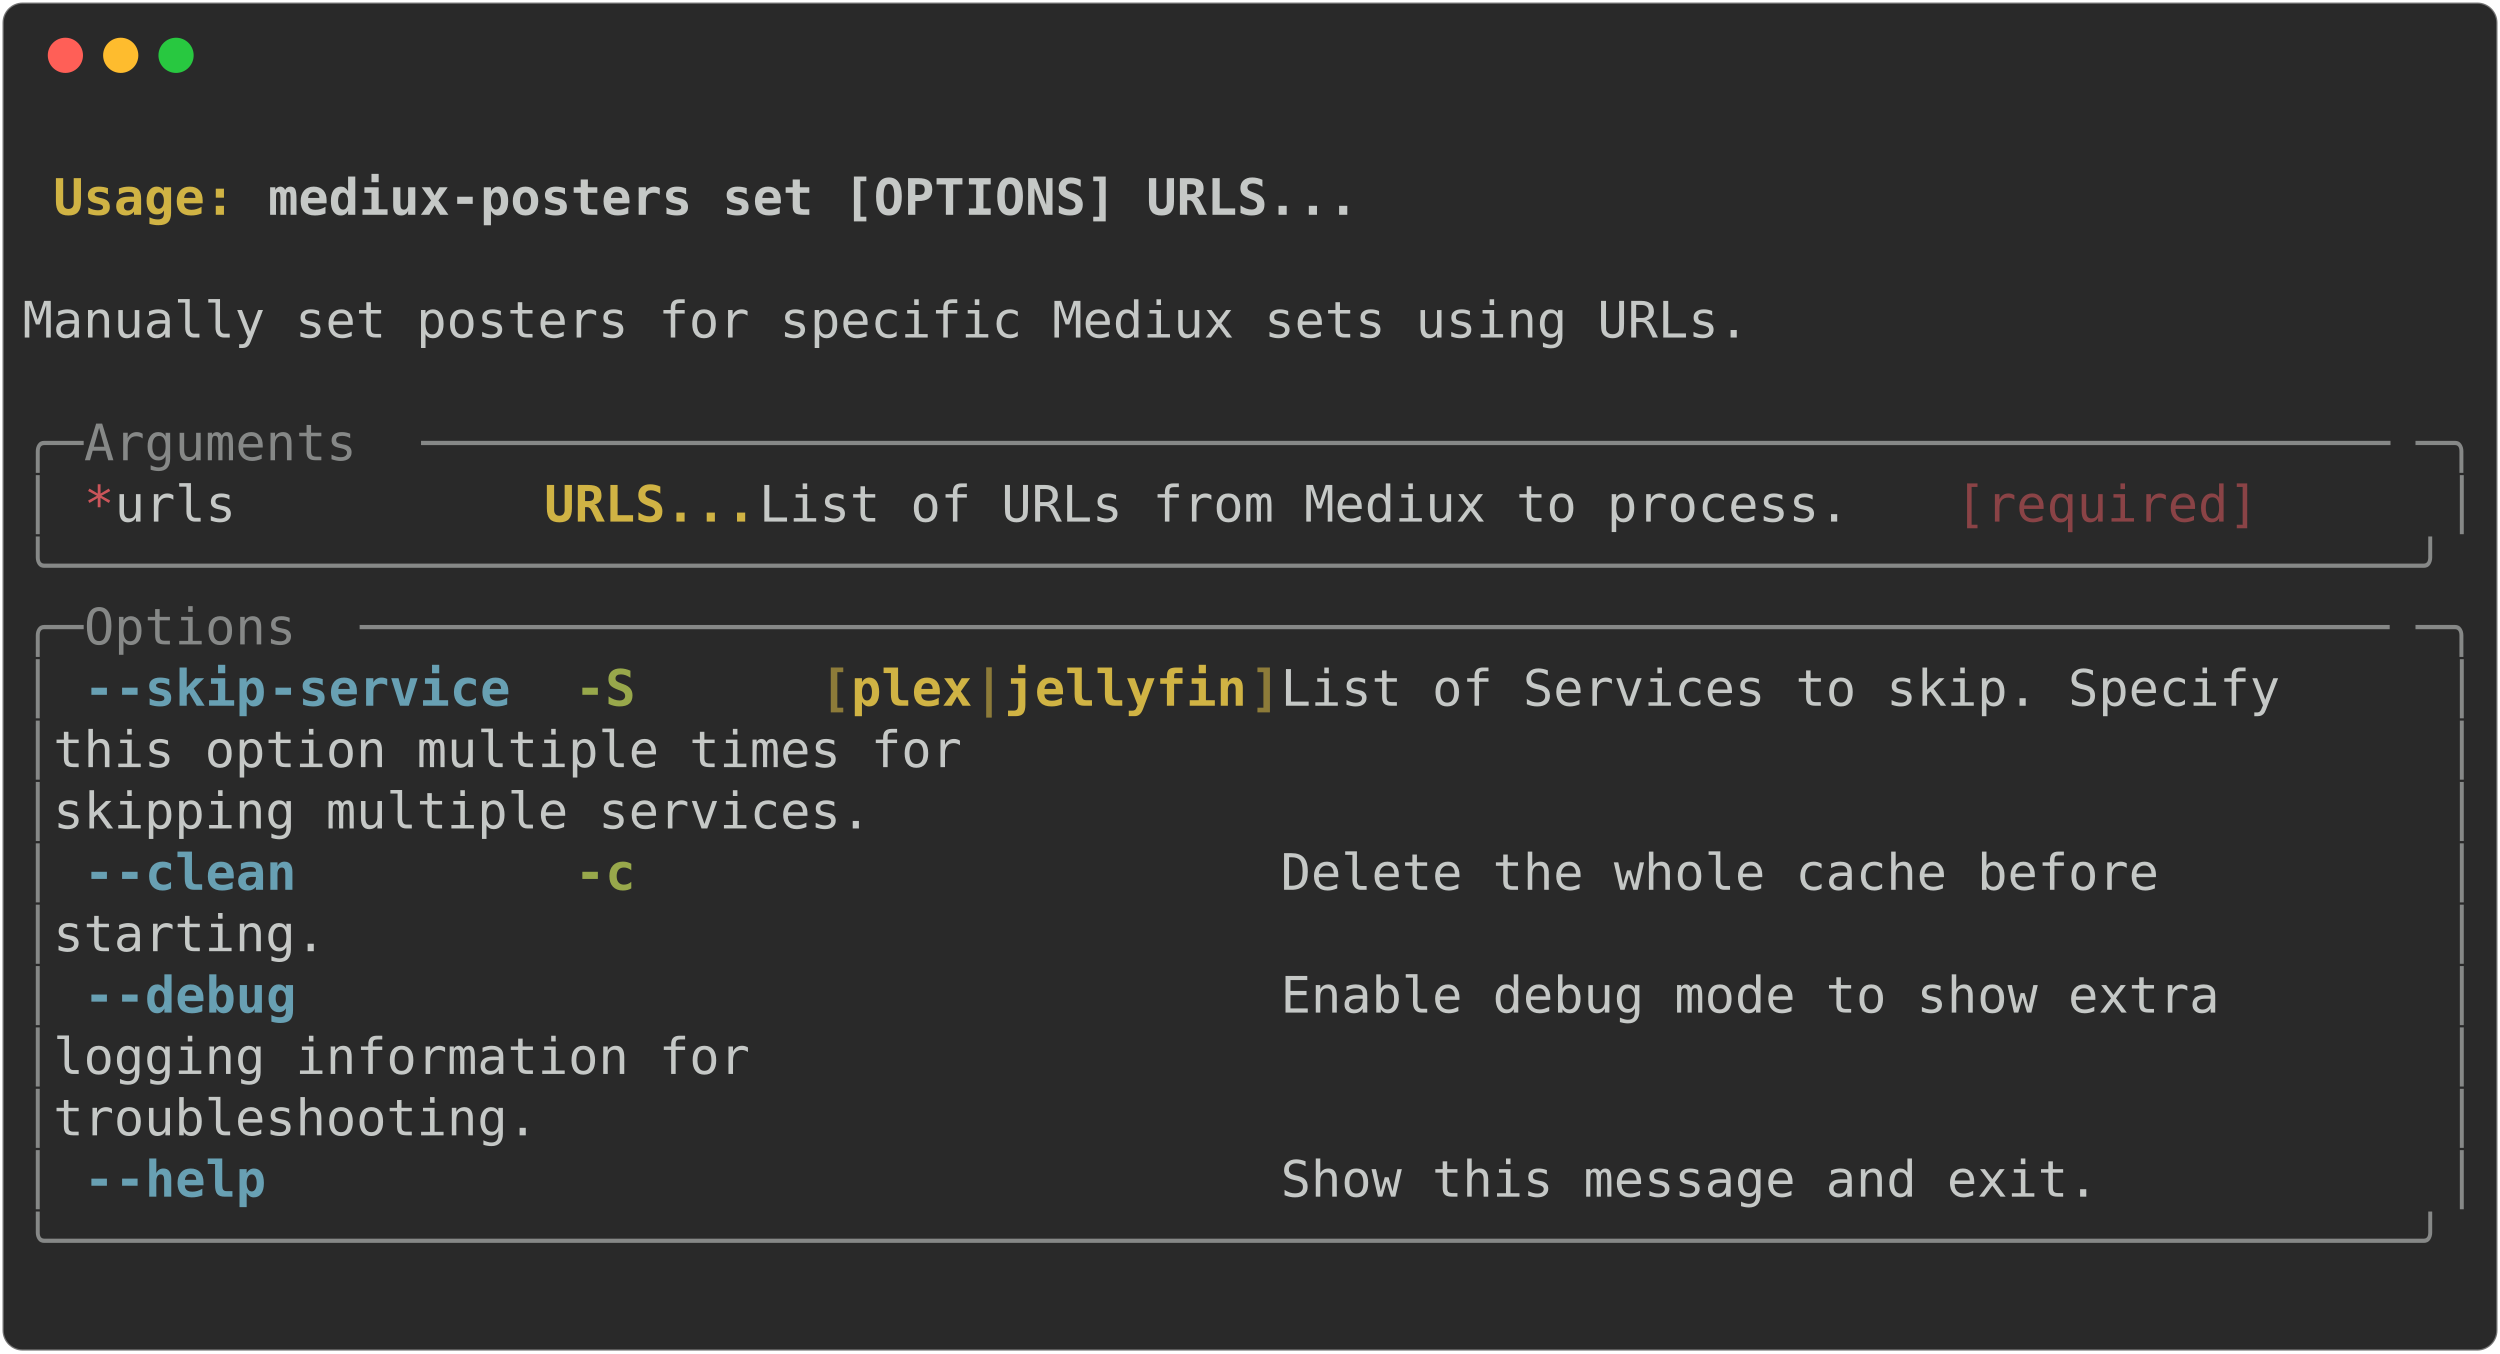
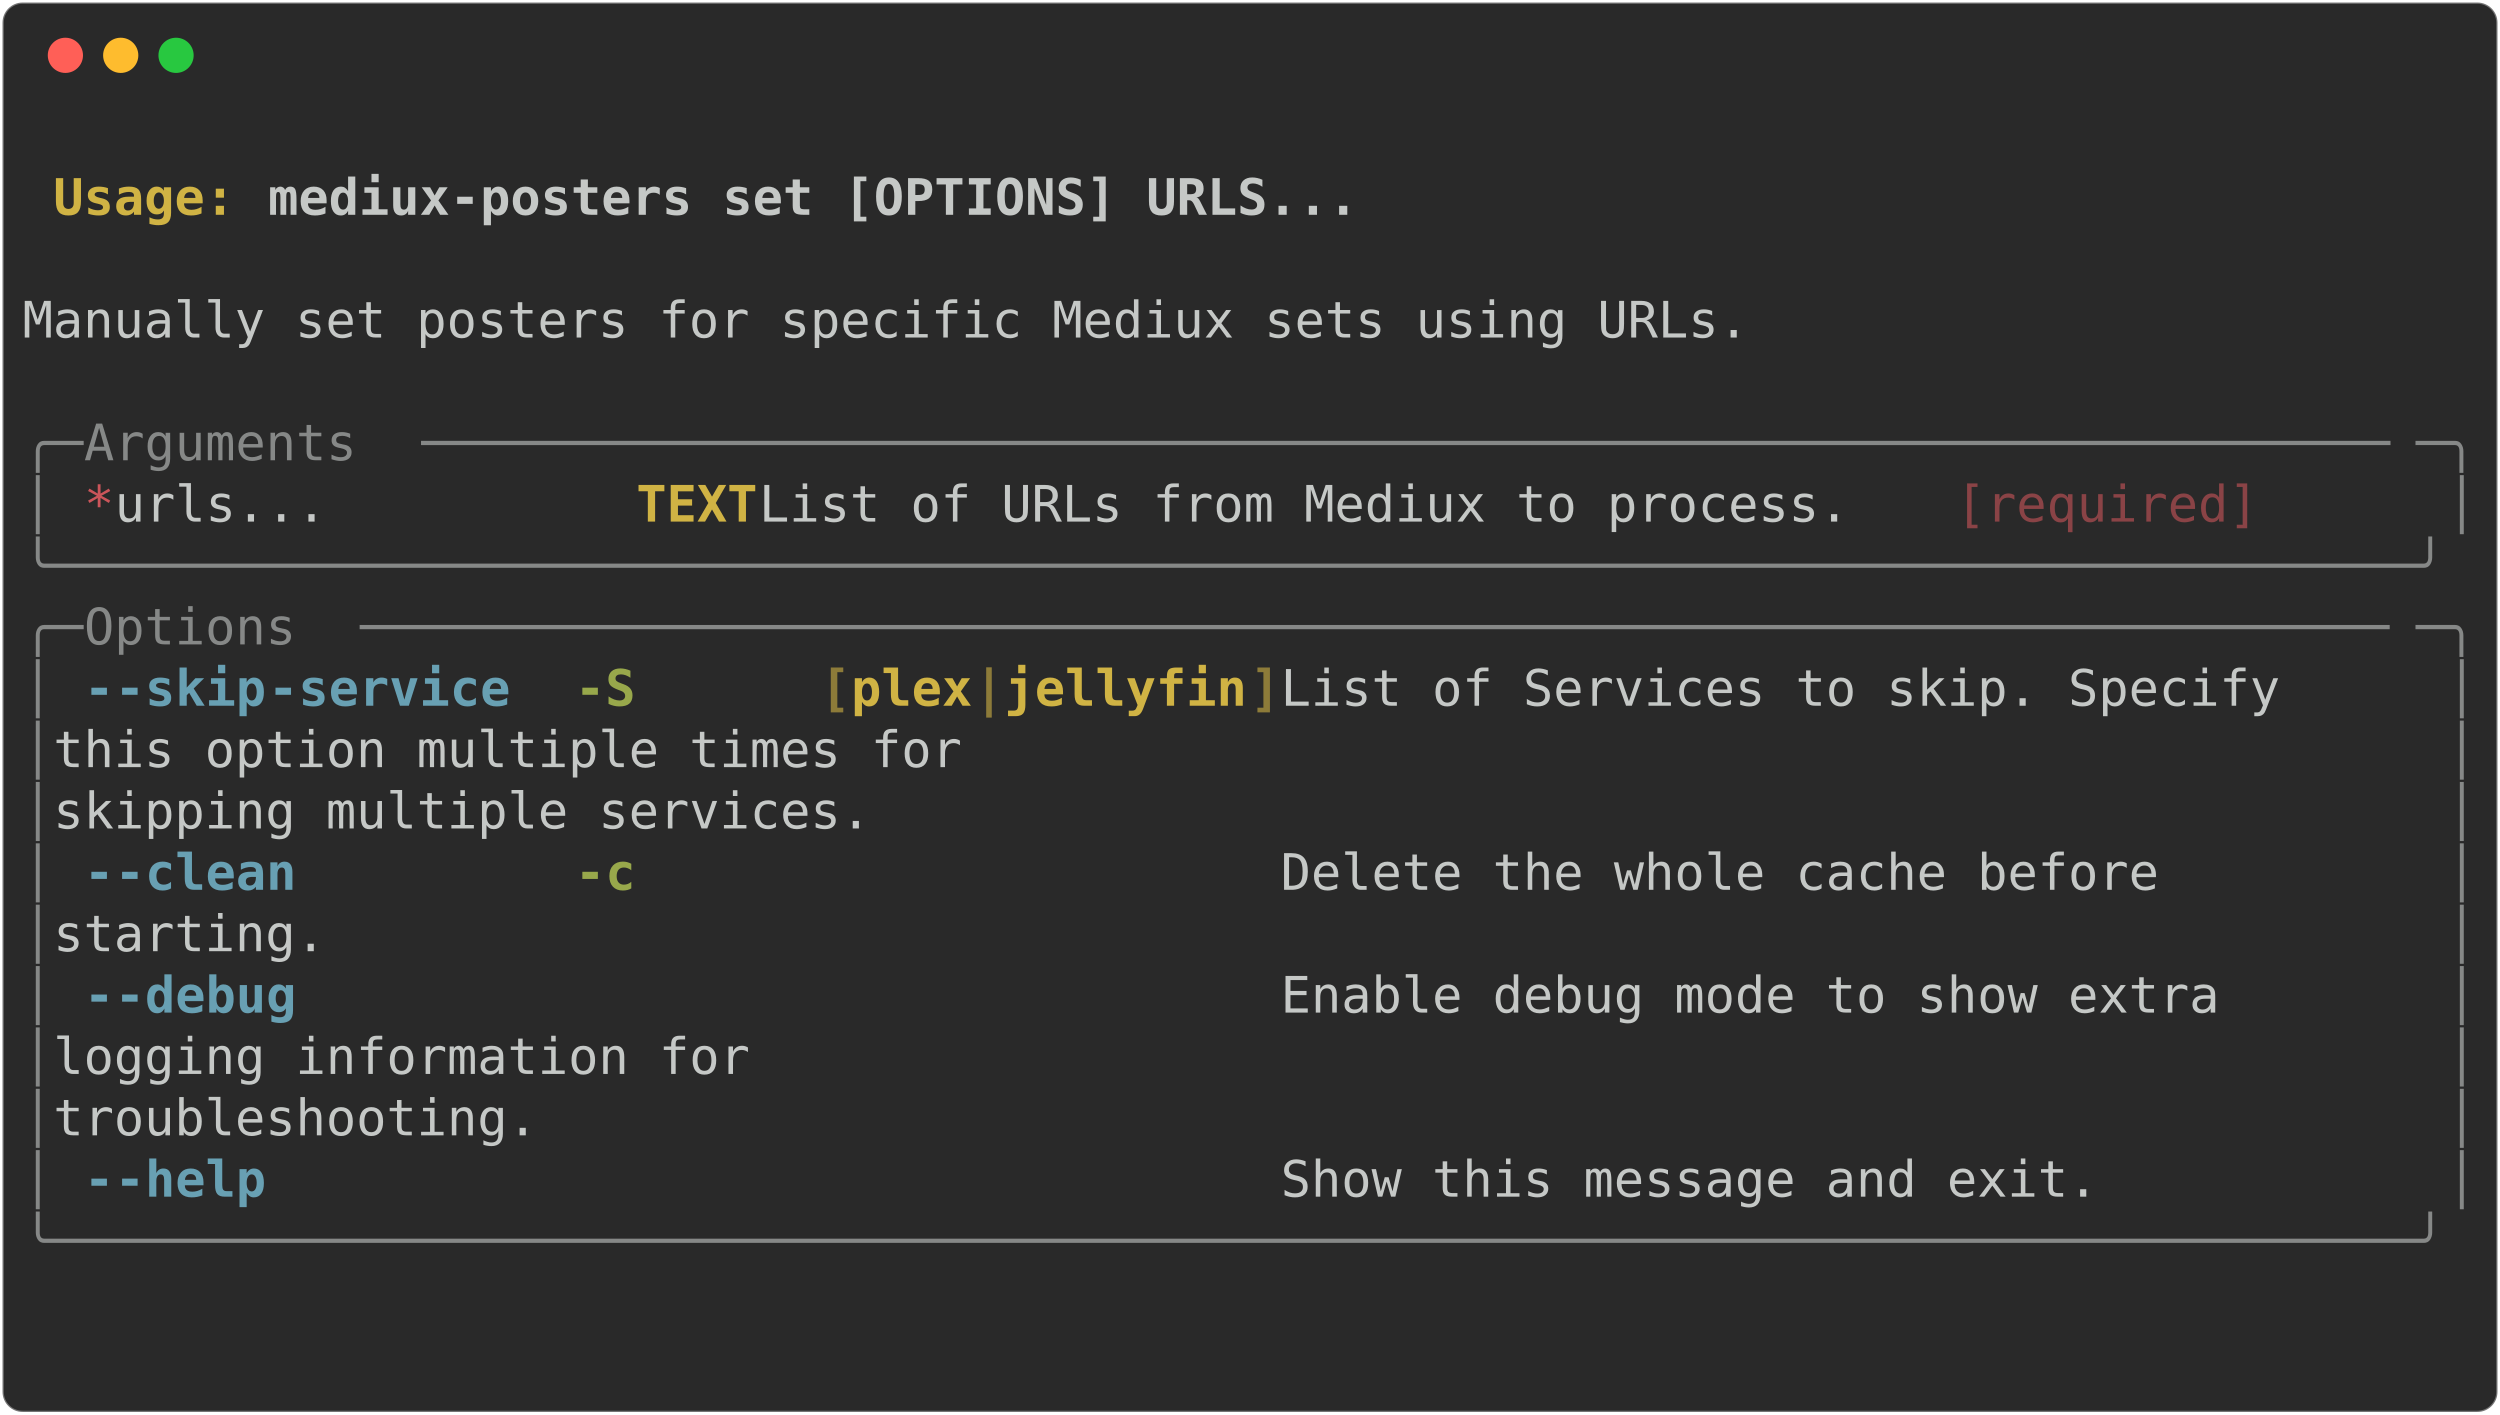
- <svg xmlns="http://www.w3.org/2000/svg" class="rich-terminal" viewBox="0 0 994 538.0">
+ <svg xmlns="http://www.w3.org/2000/svg" class="rich-terminal" viewBox="0 0 994 562.4">
  <style>

    @font-face {
        font-family: "Fira Code";
        src: local("FiraCode-Regular"),
                url("https://cdnjs.cloudflare.com/ajax/libs/firacode/6.2.0/woff2/FiraCode-Regular.woff2") format("woff2"),
                url("https://cdnjs.cloudflare.com/ajax/libs/firacode/6.2.0/woff/FiraCode-Regular.woff") format("woff");
        font-style: normal;
        font-weight: 400;
    }
    @font-face {
        font-family: "Fira Code";
        src: local("FiraCode-Bold"),
                url("https://cdnjs.cloudflare.com/ajax/libs/firacode/6.2.0/woff2/FiraCode-Bold.woff2") format("woff2"),
                url("https://cdnjs.cloudflare.com/ajax/libs/firacode/6.2.0/woff/FiraCode-Bold.woff") format("woff");
        font-style: bold;
        font-weight: 700;
    }

-     .terminal-698559667-matrix {
+     .terminal-2774283360-matrix {
        font-family: Fira Code, monospace;
        font-size: 20px;
        line-height: 24.4px;
        font-variant-east-asian: full-width;
    }

-     .terminal-698559667-title {
+     .terminal-2774283360-title {
        font-size: 18px;
        font-weight: bold;
        font-family: arial;
    }

-     .terminal-698559667-r1 { fill: #c5c8c6;font-weight: bold }
- .terminal-698559667-r2 { fill: #c5c8c6 }
- .terminal-698559667-r3 { fill: #d0b344;font-weight: bold }
- .terminal-698559667-r4 { fill: #868887 }
- .terminal-698559667-r5 { fill: #cc555a }
- .terminal-698559667-r6 { fill: #8a4346 }
- .terminal-698559667-r7 { fill: #68a0b3;font-weight: bold }
- .terminal-698559667-r8 { fill: #98a84b;font-weight: bold }
- .terminal-698559667-r9 { fill: #8d7b39;font-weight: bold }
+     .terminal-2774283360-r1 { fill: #c5c8c6;font-weight: bold }
+ .terminal-2774283360-r2 { fill: #c5c8c6 }
+ .terminal-2774283360-r3 { fill: #d0b344;font-weight: bold }
+ .terminal-2774283360-r4 { fill: #868887 }
+ .terminal-2774283360-r5 { fill: #cc555a }
+ .terminal-2774283360-r6 { fill: #8a4346 }
+ .terminal-2774283360-r7 { fill: #68a0b3;font-weight: bold }
+ .terminal-2774283360-r8 { fill: #98a84b;font-weight: bold }
+ .terminal-2774283360-r9 { fill: #8d7b39;font-weight: bold }
    </style>
  <defs>
-     <clipPath id="terminal-698559667-clip-terminal">
-       <rect x="0" y="0" width="975.0" height="487.0" />
-     </clipPath>
-     <clipPath id="terminal-698559667-line-0">
+     <clipPath id="terminal-2774283360-clip-terminal">
+       <rect x="0" y="0" width="975.0" height="511.4" />
+     </clipPath>
+     <clipPath id="terminal-2774283360-line-0">
      <rect x="0" y="1.5" width="976" height="24.65" />
    </clipPath>
-     <clipPath id="terminal-698559667-line-1">
+     <clipPath id="terminal-2774283360-line-1">
      <rect x="0" y="25.9" width="976" height="24.65" />
    </clipPath>
-     <clipPath id="terminal-698559667-line-2">
+     <clipPath id="terminal-2774283360-line-2">
      <rect x="0" y="50.3" width="976" height="24.65" />
    </clipPath>
-     <clipPath id="terminal-698559667-line-3">
+     <clipPath id="terminal-2774283360-line-3">
      <rect x="0" y="74.7" width="976" height="24.65" />
    </clipPath>
-     <clipPath id="terminal-698559667-line-4">
+     <clipPath id="terminal-2774283360-line-4">
      <rect x="0" y="99.1" width="976" height="24.65" />
    </clipPath>
-     <clipPath id="terminal-698559667-line-5">
+     <clipPath id="terminal-2774283360-line-5">
      <rect x="0" y="123.5" width="976" height="24.65" />
    </clipPath>
-     <clipPath id="terminal-698559667-line-6">
+     <clipPath id="terminal-2774283360-line-6">
      <rect x="0" y="147.9" width="976" height="24.65" />
    </clipPath>
-     <clipPath id="terminal-698559667-line-7">
+     <clipPath id="terminal-2774283360-line-7">
      <rect x="0" y="172.3" width="976" height="24.65" />
    </clipPath>
-     <clipPath id="terminal-698559667-line-8">
+     <clipPath id="terminal-2774283360-line-8">
      <rect x="0" y="196.7" width="976" height="24.65" />
    </clipPath>
-     <clipPath id="terminal-698559667-line-9">
+     <clipPath id="terminal-2774283360-line-9">
      <rect x="0" y="221.1" width="976" height="24.65" />
    </clipPath>
-     <clipPath id="terminal-698559667-line-10">
+     <clipPath id="terminal-2774283360-line-10">
      <rect x="0" y="245.5" width="976" height="24.65" />
    </clipPath>
-     <clipPath id="terminal-698559667-line-11">
+     <clipPath id="terminal-2774283360-line-11">
      <rect x="0" y="269.9" width="976" height="24.65" />
    </clipPath>
-     <clipPath id="terminal-698559667-line-12">
+     <clipPath id="terminal-2774283360-line-12">
      <rect x="0" y="294.3" width="976" height="24.65" />
    </clipPath>
-     <clipPath id="terminal-698559667-line-13">
+     <clipPath id="terminal-2774283360-line-13">
      <rect x="0" y="318.7" width="976" height="24.65" />
    </clipPath>
-     <clipPath id="terminal-698559667-line-14">
+     <clipPath id="terminal-2774283360-line-14">
      <rect x="0" y="343.1" width="976" height="24.65" />
    </clipPath>
-     <clipPath id="terminal-698559667-line-15">
+     <clipPath id="terminal-2774283360-line-15">
      <rect x="0" y="367.5" width="976" height="24.65" />
    </clipPath>
-     <clipPath id="terminal-698559667-line-16">
+     <clipPath id="terminal-2774283360-line-16">
      <rect x="0" y="391.9" width="976" height="24.65" />
    </clipPath>
-     <clipPath id="terminal-698559667-line-17">
+     <clipPath id="terminal-2774283360-line-17">
      <rect x="0" y="416.3" width="976" height="24.65" />
    </clipPath>
-     <clipPath id="terminal-698559667-line-18">
+     <clipPath id="terminal-2774283360-line-18">
      <rect x="0" y="440.7" width="976" height="24.65" />
    </clipPath>
+     <clipPath id="terminal-2774283360-line-19">
+       <rect x="0" y="465.1" width="976" height="24.65" />
+     </clipPath>
  </defs>
-   <rect fill="#292929" stroke="rgba(255,255,255,0.35)" stroke-width="1" x="1" y="1" width="992" height="536" rx="8" />
+   <rect fill="#292929" stroke="rgba(255,255,255,0.35)" stroke-width="1" x="1" y="1" width="992" height="560.4" rx="8" />
  <g transform="translate(26,22)">
    <circle cx="0" cy="0" r="7" fill="#ff5f57" />
    <circle cx="22" cy="0" r="7" fill="#febc2e" />
    <circle cx="44" cy="0" r="7" fill="#28c840" />
  </g>
-   <g transform="translate(9, 41)" clip-path="url(#terminal-698559667-clip-terminal)">
-     <g class="terminal-698559667-matrix">
-       <text class="terminal-698559667-r2" x="976" y="20" textLength="12.2" clip-path="url(#terminal-698559667-line-0)">
- </text>
-       <text class="terminal-698559667-r3" x="12.2" y="44.4" textLength="85.4" clip-path="url(#terminal-698559667-line-1)">Usage: </text>
-       <text class="terminal-698559667-r1" x="97.6" y="44.4" textLength="439.2" clip-path="url(#terminal-698559667-line-1)">mediux-posters set [OPTIONS] URLS...</text>
-       <text class="terminal-698559667-r2" x="976" y="44.4" textLength="12.2" clip-path="url(#terminal-698559667-line-1)">
- </text>
-       <text class="terminal-698559667-r2" x="976" y="68.8" textLength="12.2" clip-path="url(#terminal-698559667-line-2)">
- </text>
-       <text class="terminal-698559667-r2" x="0" y="93.2" textLength="976" clip-path="url(#terminal-698559667-line-3)"> Manually set posters for specific Mediux sets using URLs.                      </text>
-       <text class="terminal-698559667-r2" x="976" y="93.2" textLength="12.2" clip-path="url(#terminal-698559667-line-3)">
- </text>
-       <text class="terminal-698559667-r2" x="976" y="117.6" textLength="12.2" clip-path="url(#terminal-698559667-line-4)">
- </text>
-       <text class="terminal-698559667-r4" x="0" y="142" textLength="24.4" clip-path="url(#terminal-698559667-line-5)">╭─</text>
-       <text class="terminal-698559667-r4" x="24.4" y="142" textLength="134.2" clip-path="url(#terminal-698559667-line-5)"> Arguments </text>
-       <text class="terminal-698559667-r4" x="158.6" y="142" textLength="793" clip-path="url(#terminal-698559667-line-5)">─────────────────────────────────────────────────────────────────</text>
-       <text class="terminal-698559667-r4" x="951.6" y="142" textLength="24.4" clip-path="url(#terminal-698559667-line-5)">─╮</text>
-       <text class="terminal-698559667-r2" x="976" y="142" textLength="12.2" clip-path="url(#terminal-698559667-line-5)">
- </text>
-       <text class="terminal-698559667-r4" x="0" y="166.4" textLength="12.2" clip-path="url(#terminal-698559667-line-6)">│</text>
-       <text class="terminal-698559667-r5" x="24.4" y="166.4" textLength="12.2" clip-path="url(#terminal-698559667-line-6)">*</text>
-       <text class="terminal-698559667-r2" x="36.6" y="166.4" textLength="170.8" clip-path="url(#terminal-698559667-line-6)">    urls      </text>
-       <text class="terminal-698559667-r3" x="207.4" y="166.4" textLength="85.4" clip-path="url(#terminal-698559667-line-6)">URLS...</text>
-       <text class="terminal-698559667-r2" x="292.8" y="166.4" textLength="475.8" clip-path="url(#terminal-698559667-line-6)">  List of URLs from Mediux to process. </text>
-       <text class="terminal-698559667-r6" x="768.6" y="166.4" textLength="122" clip-path="url(#terminal-698559667-line-6)">[required]</text>
-       <text class="terminal-698559667-r4" x="963.8" y="166.4" textLength="12.2" clip-path="url(#terminal-698559667-line-6)">│</text>
-       <text class="terminal-698559667-r2" x="976" y="166.4" textLength="12.2" clip-path="url(#terminal-698559667-line-6)">
- </text>
-       <text class="terminal-698559667-r4" x="0" y="190.8" textLength="976" clip-path="url(#terminal-698559667-line-7)">╰──────────────────────────────────────────────────────────────────────────────╯</text>
-       <text class="terminal-698559667-r2" x="976" y="190.8" textLength="12.2" clip-path="url(#terminal-698559667-line-7)">
- </text>
-       <text class="terminal-698559667-r4" x="0" y="215.2" textLength="24.4" clip-path="url(#terminal-698559667-line-8)">╭─</text>
-       <text class="terminal-698559667-r4" x="24.4" y="215.2" textLength="109.8" clip-path="url(#terminal-698559667-line-8)"> Options </text>
-       <text class="terminal-698559667-r4" x="134.2" y="215.2" textLength="817.4" clip-path="url(#terminal-698559667-line-8)">───────────────────────────────────────────────────────────────────</text>
-       <text class="terminal-698559667-r4" x="951.6" y="215.2" textLength="24.4" clip-path="url(#terminal-698559667-line-8)">─╮</text>
-       <text class="terminal-698559667-r2" x="976" y="215.2" textLength="12.2" clip-path="url(#terminal-698559667-line-8)">
- </text>
-       <text class="terminal-698559667-r4" x="0" y="239.6" textLength="12.2" clip-path="url(#terminal-698559667-line-9)">│</text>
-       <text class="terminal-698559667-r7" x="24.4" y="239.6" textLength="12.2" clip-path="url(#terminal-698559667-line-9)">-</text>
-       <text class="terminal-698559667-r7" x="36.6" y="239.6" textLength="61" clip-path="url(#terminal-698559667-line-9)">-skip</text>
-       <text class="terminal-698559667-r7" x="97.6" y="239.6" textLength="97.6" clip-path="url(#terminal-698559667-line-9)">-service</text>
-       <text class="terminal-698559667-r8" x="219.6" y="239.6" textLength="24.4" clip-path="url(#terminal-698559667-line-9)">-S</text>
-       <text class="terminal-698559667-r9" x="317.2" y="239.6" textLength="12.2" clip-path="url(#terminal-698559667-line-9)">[</text>
-       <text class="terminal-698559667-r3" x="329.4" y="239.6" textLength="48.8" clip-path="url(#terminal-698559667-line-9)">plex</text>
-       <text class="terminal-698559667-r9" x="378.2" y="239.6" textLength="12.2" clip-path="url(#terminal-698559667-line-9)">|</text>
-       <text class="terminal-698559667-r3" x="390.4" y="239.6" textLength="97.6" clip-path="url(#terminal-698559667-line-9)">jellyfin</text>
-       <text class="terminal-698559667-r9" x="488" y="239.6" textLength="12.2" clip-path="url(#terminal-698559667-line-9)">]</text>
-       <text class="terminal-698559667-r2" x="500.2" y="239.6" textLength="463.6" clip-path="url(#terminal-698559667-line-9)">  List of Services to skip. Specify   </text>
-       <text class="terminal-698559667-r4" x="963.8" y="239.6" textLength="12.2" clip-path="url(#terminal-698559667-line-9)">│</text>
-       <text class="terminal-698559667-r2" x="976" y="239.6" textLength="12.2" clip-path="url(#terminal-698559667-line-9)">
- </text>
-       <text class="terminal-698559667-r4" x="0" y="264" textLength="12.2" clip-path="url(#terminal-698559667-line-10)">│</text>
-       <text class="terminal-698559667-r2" x="12.2" y="264" textLength="951.6" clip-path="url(#terminal-698559667-line-10)">                                          this option multiple times for      </text>
-       <text class="terminal-698559667-r4" x="963.8" y="264" textLength="12.2" clip-path="url(#terminal-698559667-line-10)">│</text>
-       <text class="terminal-698559667-r2" x="976" y="264" textLength="12.2" clip-path="url(#terminal-698559667-line-10)">
- </text>
-       <text class="terminal-698559667-r4" x="0" y="288.4" textLength="12.2" clip-path="url(#terminal-698559667-line-11)">│</text>
-       <text class="terminal-698559667-r2" x="12.2" y="288.4" textLength="951.6" clip-path="url(#terminal-698559667-line-11)">                                          skipping multiple services.         </text>
-       <text class="terminal-698559667-r4" x="963.8" y="288.4" textLength="12.2" clip-path="url(#terminal-698559667-line-11)">│</text>
-       <text class="terminal-698559667-r2" x="976" y="288.4" textLength="12.2" clip-path="url(#terminal-698559667-line-11)">
- </text>
-       <text class="terminal-698559667-r4" x="0" y="312.8" textLength="12.2" clip-path="url(#terminal-698559667-line-12)">│</text>
-       <text class="terminal-698559667-r7" x="24.4" y="312.8" textLength="12.2" clip-path="url(#terminal-698559667-line-12)">-</text>
-       <text class="terminal-698559667-r7" x="36.6" y="312.8" textLength="73.2" clip-path="url(#terminal-698559667-line-12)">-clean</text>
-       <text class="terminal-698559667-r8" x="219.6" y="312.8" textLength="24.4" clip-path="url(#terminal-698559667-line-12)">-c</text>
-       <text class="terminal-698559667-r2" x="500.2" y="312.8" textLength="463.6" clip-path="url(#terminal-698559667-line-12)">  Delete the whole cache before       </text>
-       <text class="terminal-698559667-r4" x="963.8" y="312.8" textLength="12.2" clip-path="url(#terminal-698559667-line-12)">│</text>
-       <text class="terminal-698559667-r2" x="976" y="312.8" textLength="12.2" clip-path="url(#terminal-698559667-line-12)">
- </text>
-       <text class="terminal-698559667-r4" x="0" y="337.2" textLength="12.2" clip-path="url(#terminal-698559667-line-13)">│</text>
-       <text class="terminal-698559667-r2" x="12.2" y="337.2" textLength="951.6" clip-path="url(#terminal-698559667-line-13)">                                          starting.                           </text>
-       <text class="terminal-698559667-r4" x="963.8" y="337.2" textLength="12.2" clip-path="url(#terminal-698559667-line-13)">│</text>
-       <text class="terminal-698559667-r2" x="976" y="337.2" textLength="12.2" clip-path="url(#terminal-698559667-line-13)">
- </text>
-       <text class="terminal-698559667-r4" x="0" y="361.6" textLength="12.2" clip-path="url(#terminal-698559667-line-14)">│</text>
-       <text class="terminal-698559667-r7" x="24.4" y="361.6" textLength="12.2" clip-path="url(#terminal-698559667-line-14)">-</text>
-       <text class="terminal-698559667-r7" x="36.6" y="361.6" textLength="73.2" clip-path="url(#terminal-698559667-line-14)">-debug</text>
-       <text class="terminal-698559667-r2" x="500.2" y="361.6" textLength="463.6" clip-path="url(#terminal-698559667-line-14)">  Enable debug mode to show extra     </text>
-       <text class="terminal-698559667-r4" x="963.8" y="361.6" textLength="12.2" clip-path="url(#terminal-698559667-line-14)">│</text>
-       <text class="terminal-698559667-r2" x="976" y="361.6" textLength="12.2" clip-path="url(#terminal-698559667-line-14)">
- </text>
-       <text class="terminal-698559667-r4" x="0" y="386" textLength="12.2" clip-path="url(#terminal-698559667-line-15)">│</text>
-       <text class="terminal-698559667-r2" x="12.2" y="386" textLength="951.6" clip-path="url(#terminal-698559667-line-15)">                                          logging information for             </text>
-       <text class="terminal-698559667-r4" x="963.8" y="386" textLength="12.2" clip-path="url(#terminal-698559667-line-15)">│</text>
-       <text class="terminal-698559667-r2" x="976" y="386" textLength="12.2" clip-path="url(#terminal-698559667-line-15)">
- </text>
-       <text class="terminal-698559667-r4" x="0" y="410.4" textLength="12.2" clip-path="url(#terminal-698559667-line-16)">│</text>
-       <text class="terminal-698559667-r2" x="12.2" y="410.4" textLength="951.6" clip-path="url(#terminal-698559667-line-16)">                                          troubleshooting.                    </text>
-       <text class="terminal-698559667-r4" x="963.8" y="410.4" textLength="12.2" clip-path="url(#terminal-698559667-line-16)">│</text>
-       <text class="terminal-698559667-r2" x="976" y="410.4" textLength="12.2" clip-path="url(#terminal-698559667-line-16)">
- </text>
-       <text class="terminal-698559667-r4" x="0" y="434.8" textLength="12.2" clip-path="url(#terminal-698559667-line-17)">│</text>
-       <text class="terminal-698559667-r7" x="24.4" y="434.8" textLength="12.2" clip-path="url(#terminal-698559667-line-17)">-</text>
-       <text class="terminal-698559667-r7" x="36.6" y="434.8" textLength="61" clip-path="url(#terminal-698559667-line-17)">-help</text>
-       <text class="terminal-698559667-r2" x="500.2" y="434.8" textLength="463.6" clip-path="url(#terminal-698559667-line-17)">  Show this message and exit.         </text>
-       <text class="terminal-698559667-r4" x="963.8" y="434.8" textLength="12.2" clip-path="url(#terminal-698559667-line-17)">│</text>
-       <text class="terminal-698559667-r2" x="976" y="434.8" textLength="12.2" clip-path="url(#terminal-698559667-line-17)">
- </text>
-       <text class="terminal-698559667-r4" x="0" y="459.2" textLength="976" clip-path="url(#terminal-698559667-line-18)">╰──────────────────────────────────────────────────────────────────────────────╯</text>
-       <text class="terminal-698559667-r2" x="976" y="459.2" textLength="12.2" clip-path="url(#terminal-698559667-line-18)">
- </text>
-       <text class="terminal-698559667-r2" x="976" y="483.6" textLength="12.2" clip-path="url(#terminal-698559667-line-19)">
+   <g transform="translate(9, 41)" clip-path="url(#terminal-2774283360-clip-terminal)">
+     <g class="terminal-2774283360-matrix">
+       <text class="terminal-2774283360-r2" x="976" y="20" textLength="12.2" clip-path="url(#terminal-2774283360-line-0)">
+ </text>
+       <text class="terminal-2774283360-r3" x="12.2" y="44.4" textLength="85.4" clip-path="url(#terminal-2774283360-line-1)">Usage: </text>
+       <text class="terminal-2774283360-r1" x="97.6" y="44.4" textLength="439.2" clip-path="url(#terminal-2774283360-line-1)">mediux-posters set [OPTIONS] URLS...</text>
+       <text class="terminal-2774283360-r2" x="976" y="44.4" textLength="12.2" clip-path="url(#terminal-2774283360-line-1)">
+ </text>
+       <text class="terminal-2774283360-r2" x="976" y="68.8" textLength="12.2" clip-path="url(#terminal-2774283360-line-2)">
+ </text>
+       <text class="terminal-2774283360-r2" x="0" y="93.2" textLength="976" clip-path="url(#terminal-2774283360-line-3)"> Manually set posters for specific Mediux sets using URLs.                      </text>
+       <text class="terminal-2774283360-r2" x="976" y="93.2" textLength="12.2" clip-path="url(#terminal-2774283360-line-3)">
+ </text>
+       <text class="terminal-2774283360-r2" x="976" y="117.6" textLength="12.2" clip-path="url(#terminal-2774283360-line-4)">
+ </text>
+       <text class="terminal-2774283360-r4" x="0" y="142" textLength="24.4" clip-path="url(#terminal-2774283360-line-5)">╭─</text>
+       <text class="terminal-2774283360-r4" x="24.4" y="142" textLength="134.2" clip-path="url(#terminal-2774283360-line-5)"> Arguments </text>
+       <text class="terminal-2774283360-r4" x="158.6" y="142" textLength="793" clip-path="url(#terminal-2774283360-line-5)">─────────────────────────────────────────────────────────────────</text>
+       <text class="terminal-2774283360-r4" x="951.6" y="142" textLength="24.4" clip-path="url(#terminal-2774283360-line-5)">─╮</text>
+       <text class="terminal-2774283360-r2" x="976" y="142" textLength="12.2" clip-path="url(#terminal-2774283360-line-5)">
+ </text>
+       <text class="terminal-2774283360-r4" x="0" y="166.4" textLength="12.2" clip-path="url(#terminal-2774283360-line-6)">│</text>
+       <text class="terminal-2774283360-r5" x="24.4" y="166.4" textLength="12.2" clip-path="url(#terminal-2774283360-line-6)">*</text>
+       <text class="terminal-2774283360-r2" x="36.6" y="166.4" textLength="207.4" clip-path="url(#terminal-2774283360-line-6)">    urls...      </text>
+       <text class="terminal-2774283360-r3" x="244" y="166.4" textLength="48.8" clip-path="url(#terminal-2774283360-line-6)">TEXT</text>
+       <text class="terminal-2774283360-r2" x="292.8" y="166.4" textLength="475.8" clip-path="url(#terminal-2774283360-line-6)">  List of URLs from Mediux to process. </text>
+       <text class="terminal-2774283360-r6" x="768.6" y="166.4" textLength="122" clip-path="url(#terminal-2774283360-line-6)">[required]</text>
+       <text class="terminal-2774283360-r4" x="963.8" y="166.4" textLength="12.2" clip-path="url(#terminal-2774283360-line-6)">│</text>
+       <text class="terminal-2774283360-r2" x="976" y="166.4" textLength="12.2" clip-path="url(#terminal-2774283360-line-6)">
+ </text>
+       <text class="terminal-2774283360-r4" x="0" y="190.8" textLength="976" clip-path="url(#terminal-2774283360-line-7)">╰──────────────────────────────────────────────────────────────────────────────╯</text>
+       <text class="terminal-2774283360-r2" x="976" y="190.8" textLength="12.2" clip-path="url(#terminal-2774283360-line-7)">
+ </text>
+       <text class="terminal-2774283360-r4" x="0" y="215.2" textLength="24.4" clip-path="url(#terminal-2774283360-line-8)">╭─</text>
+       <text class="terminal-2774283360-r4" x="24.4" y="215.2" textLength="109.8" clip-path="url(#terminal-2774283360-line-8)"> Options </text>
+       <text class="terminal-2774283360-r4" x="134.2" y="215.2" textLength="817.4" clip-path="url(#terminal-2774283360-line-8)">───────────────────────────────────────────────────────────────────</text>
+       <text class="terminal-2774283360-r4" x="951.6" y="215.2" textLength="24.4" clip-path="url(#terminal-2774283360-line-8)">─╮</text>
+       <text class="terminal-2774283360-r2" x="976" y="215.2" textLength="12.2" clip-path="url(#terminal-2774283360-line-8)">
+ </text>
+       <text class="terminal-2774283360-r4" x="0" y="239.6" textLength="12.2" clip-path="url(#terminal-2774283360-line-9)">│</text>
+       <text class="terminal-2774283360-r7" x="24.4" y="239.6" textLength="12.2" clip-path="url(#terminal-2774283360-line-9)">-</text>
+       <text class="terminal-2774283360-r7" x="36.6" y="239.6" textLength="61" clip-path="url(#terminal-2774283360-line-9)">-skip</text>
+       <text class="terminal-2774283360-r7" x="97.6" y="239.6" textLength="97.6" clip-path="url(#terminal-2774283360-line-9)">-service</text>
+       <text class="terminal-2774283360-r8" x="219.6" y="239.6" textLength="24.4" clip-path="url(#terminal-2774283360-line-9)">-S</text>
+       <text class="terminal-2774283360-r9" x="317.2" y="239.6" textLength="12.2" clip-path="url(#terminal-2774283360-line-9)">[</text>
+       <text class="terminal-2774283360-r3" x="329.4" y="239.6" textLength="48.8" clip-path="url(#terminal-2774283360-line-9)">plex</text>
+       <text class="terminal-2774283360-r9" x="378.2" y="239.6" textLength="12.2" clip-path="url(#terminal-2774283360-line-9)">|</text>
+       <text class="terminal-2774283360-r3" x="390.4" y="239.6" textLength="97.6" clip-path="url(#terminal-2774283360-line-9)">jellyfin</text>
+       <text class="terminal-2774283360-r9" x="488" y="239.6" textLength="12.2" clip-path="url(#terminal-2774283360-line-9)">]</text>
+       <text class="terminal-2774283360-r2" x="500.2" y="239.6" textLength="463.6" clip-path="url(#terminal-2774283360-line-9)">  List of Services to skip. Specify   </text>
+       <text class="terminal-2774283360-r4" x="963.8" y="239.6" textLength="12.2" clip-path="url(#terminal-2774283360-line-9)">│</text>
+       <text class="terminal-2774283360-r2" x="976" y="239.6" textLength="12.2" clip-path="url(#terminal-2774283360-line-9)">
+ </text>
+       <text class="terminal-2774283360-r4" x="0" y="264" textLength="12.2" clip-path="url(#terminal-2774283360-line-10)">│</text>
+       <text class="terminal-2774283360-r2" x="12.2" y="264" textLength="951.6" clip-path="url(#terminal-2774283360-line-10)">                                          this option multiple times for      </text>
+       <text class="terminal-2774283360-r4" x="963.8" y="264" textLength="12.2" clip-path="url(#terminal-2774283360-line-10)">│</text>
+       <text class="terminal-2774283360-r2" x="976" y="264" textLength="12.2" clip-path="url(#terminal-2774283360-line-10)">
+ </text>
+       <text class="terminal-2774283360-r4" x="0" y="288.4" textLength="12.2" clip-path="url(#terminal-2774283360-line-11)">│</text>
+       <text class="terminal-2774283360-r2" x="12.2" y="288.4" textLength="951.6" clip-path="url(#terminal-2774283360-line-11)">                                          skipping multiple services.         </text>
+       <text class="terminal-2774283360-r4" x="963.8" y="288.4" textLength="12.2" clip-path="url(#terminal-2774283360-line-11)">│</text>
+       <text class="terminal-2774283360-r2" x="976" y="288.4" textLength="12.2" clip-path="url(#terminal-2774283360-line-11)">
+ </text>
+       <text class="terminal-2774283360-r4" x="0" y="312.8" textLength="12.2" clip-path="url(#terminal-2774283360-line-12)">│</text>
+       <text class="terminal-2774283360-r7" x="24.4" y="312.8" textLength="12.2" clip-path="url(#terminal-2774283360-line-12)">-</text>
+       <text class="terminal-2774283360-r7" x="36.6" y="312.8" textLength="73.2" clip-path="url(#terminal-2774283360-line-12)">-clean</text>
+       <text class="terminal-2774283360-r8" x="219.6" y="312.8" textLength="24.4" clip-path="url(#terminal-2774283360-line-12)">-c</text>
+       <text class="terminal-2774283360-r2" x="500.2" y="312.8" textLength="463.6" clip-path="url(#terminal-2774283360-line-12)">  Delete the whole cache before       </text>
+       <text class="terminal-2774283360-r4" x="963.8" y="312.8" textLength="12.2" clip-path="url(#terminal-2774283360-line-12)">│</text>
+       <text class="terminal-2774283360-r2" x="976" y="312.8" textLength="12.2" clip-path="url(#terminal-2774283360-line-12)">
+ </text>
+       <text class="terminal-2774283360-r4" x="0" y="337.2" textLength="12.2" clip-path="url(#terminal-2774283360-line-13)">│</text>
+       <text class="terminal-2774283360-r2" x="12.2" y="337.2" textLength="951.6" clip-path="url(#terminal-2774283360-line-13)">                                          starting.                           </text>
+       <text class="terminal-2774283360-r4" x="963.8" y="337.2" textLength="12.2" clip-path="url(#terminal-2774283360-line-13)">│</text>
+       <text class="terminal-2774283360-r2" x="976" y="337.2" textLength="12.2" clip-path="url(#terminal-2774283360-line-13)">
+ </text>
+       <text class="terminal-2774283360-r4" x="0" y="361.6" textLength="12.2" clip-path="url(#terminal-2774283360-line-14)">│</text>
+       <text class="terminal-2774283360-r7" x="24.4" y="361.6" textLength="12.2" clip-path="url(#terminal-2774283360-line-14)">-</text>
+       <text class="terminal-2774283360-r7" x="36.6" y="361.6" textLength="73.2" clip-path="url(#terminal-2774283360-line-14)">-debug</text>
+       <text class="terminal-2774283360-r2" x="500.2" y="361.6" textLength="463.6" clip-path="url(#terminal-2774283360-line-14)">  Enable debug mode to show extra     </text>
+       <text class="terminal-2774283360-r4" x="963.8" y="361.6" textLength="12.2" clip-path="url(#terminal-2774283360-line-14)">│</text>
+       <text class="terminal-2774283360-r2" x="976" y="361.6" textLength="12.2" clip-path="url(#terminal-2774283360-line-14)">
+ </text>
+       <text class="terminal-2774283360-r4" x="0" y="386" textLength="12.2" clip-path="url(#terminal-2774283360-line-15)">│</text>
+       <text class="terminal-2774283360-r2" x="12.2" y="386" textLength="951.6" clip-path="url(#terminal-2774283360-line-15)">                                          logging information for             </text>
+       <text class="terminal-2774283360-r4" x="963.8" y="386" textLength="12.2" clip-path="url(#terminal-2774283360-line-15)">│</text>
+       <text class="terminal-2774283360-r2" x="976" y="386" textLength="12.2" clip-path="url(#terminal-2774283360-line-15)">
+ </text>
+       <text class="terminal-2774283360-r4" x="0" y="410.4" textLength="12.2" clip-path="url(#terminal-2774283360-line-16)">│</text>
+       <text class="terminal-2774283360-r2" x="12.2" y="410.4" textLength="951.6" clip-path="url(#terminal-2774283360-line-16)">                                          troubleshooting.                    </text>
+       <text class="terminal-2774283360-r4" x="963.8" y="410.4" textLength="12.2" clip-path="url(#terminal-2774283360-line-16)">│</text>
+       <text class="terminal-2774283360-r2" x="976" y="410.4" textLength="12.2" clip-path="url(#terminal-2774283360-line-16)">
+ </text>
+       <text class="terminal-2774283360-r4" x="0" y="434.8" textLength="12.2" clip-path="url(#terminal-2774283360-line-17)">│</text>
+       <text class="terminal-2774283360-r7" x="24.4" y="434.8" textLength="12.2" clip-path="url(#terminal-2774283360-line-17)">-</text>
+       <text class="terminal-2774283360-r7" x="36.6" y="434.8" textLength="61" clip-path="url(#terminal-2774283360-line-17)">-help</text>
+       <text class="terminal-2774283360-r2" x="500.2" y="434.8" textLength="463.6" clip-path="url(#terminal-2774283360-line-17)">  Show this message and exit.         </text>
+       <text class="terminal-2774283360-r4" x="963.8" y="434.8" textLength="12.2" clip-path="url(#terminal-2774283360-line-17)">│</text>
+       <text class="terminal-2774283360-r2" x="976" y="434.8" textLength="12.2" clip-path="url(#terminal-2774283360-line-17)">
+ </text>
+       <text class="terminal-2774283360-r4" x="0" y="459.2" textLength="976" clip-path="url(#terminal-2774283360-line-18)">╰──────────────────────────────────────────────────────────────────────────────╯</text>
+       <text class="terminal-2774283360-r2" x="976" y="459.2" textLength="12.2" clip-path="url(#terminal-2774283360-line-18)">
+ </text>
+       <text class="terminal-2774283360-r2" x="976" y="483.6" textLength="12.2" clip-path="url(#terminal-2774283360-line-19)">
+ </text>
+       <text class="terminal-2774283360-r2" x="976" y="508" textLength="12.2" clip-path="url(#terminal-2774283360-line-20)">
</text>
    </g>
  </g>
</svg>
